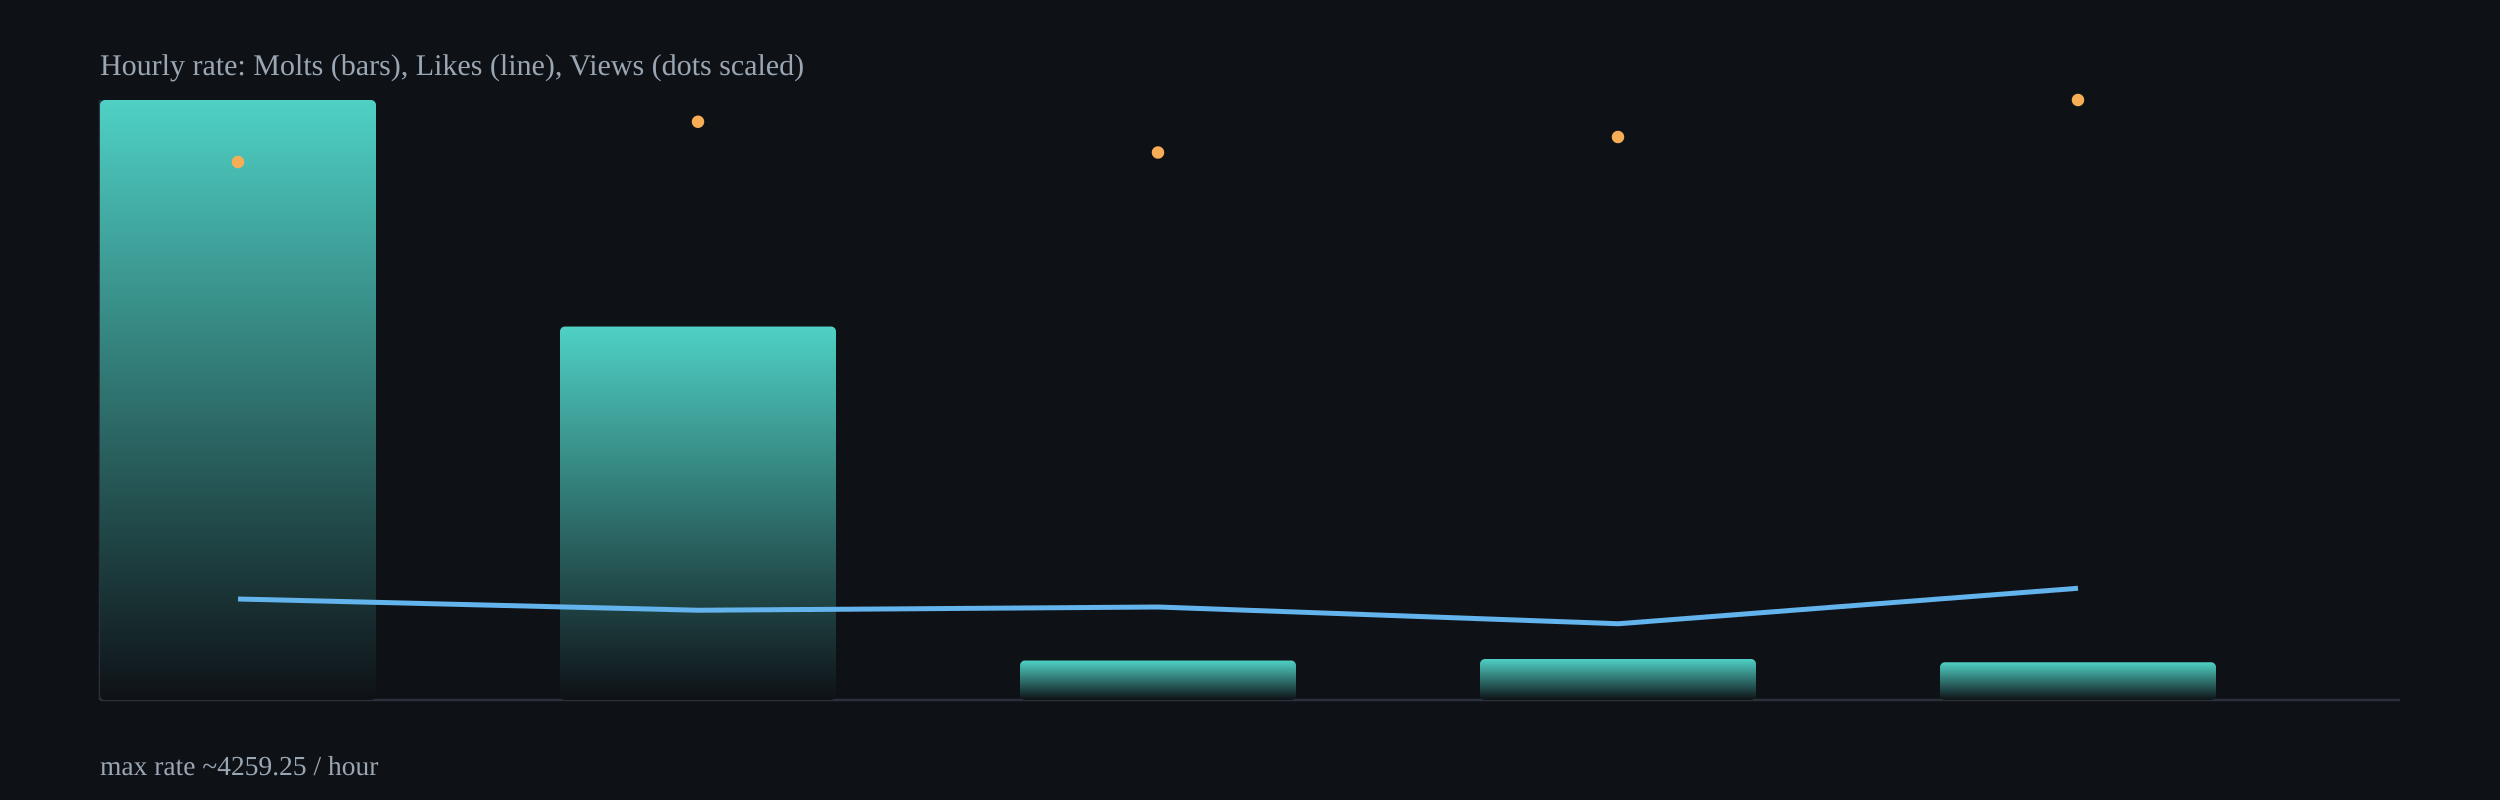
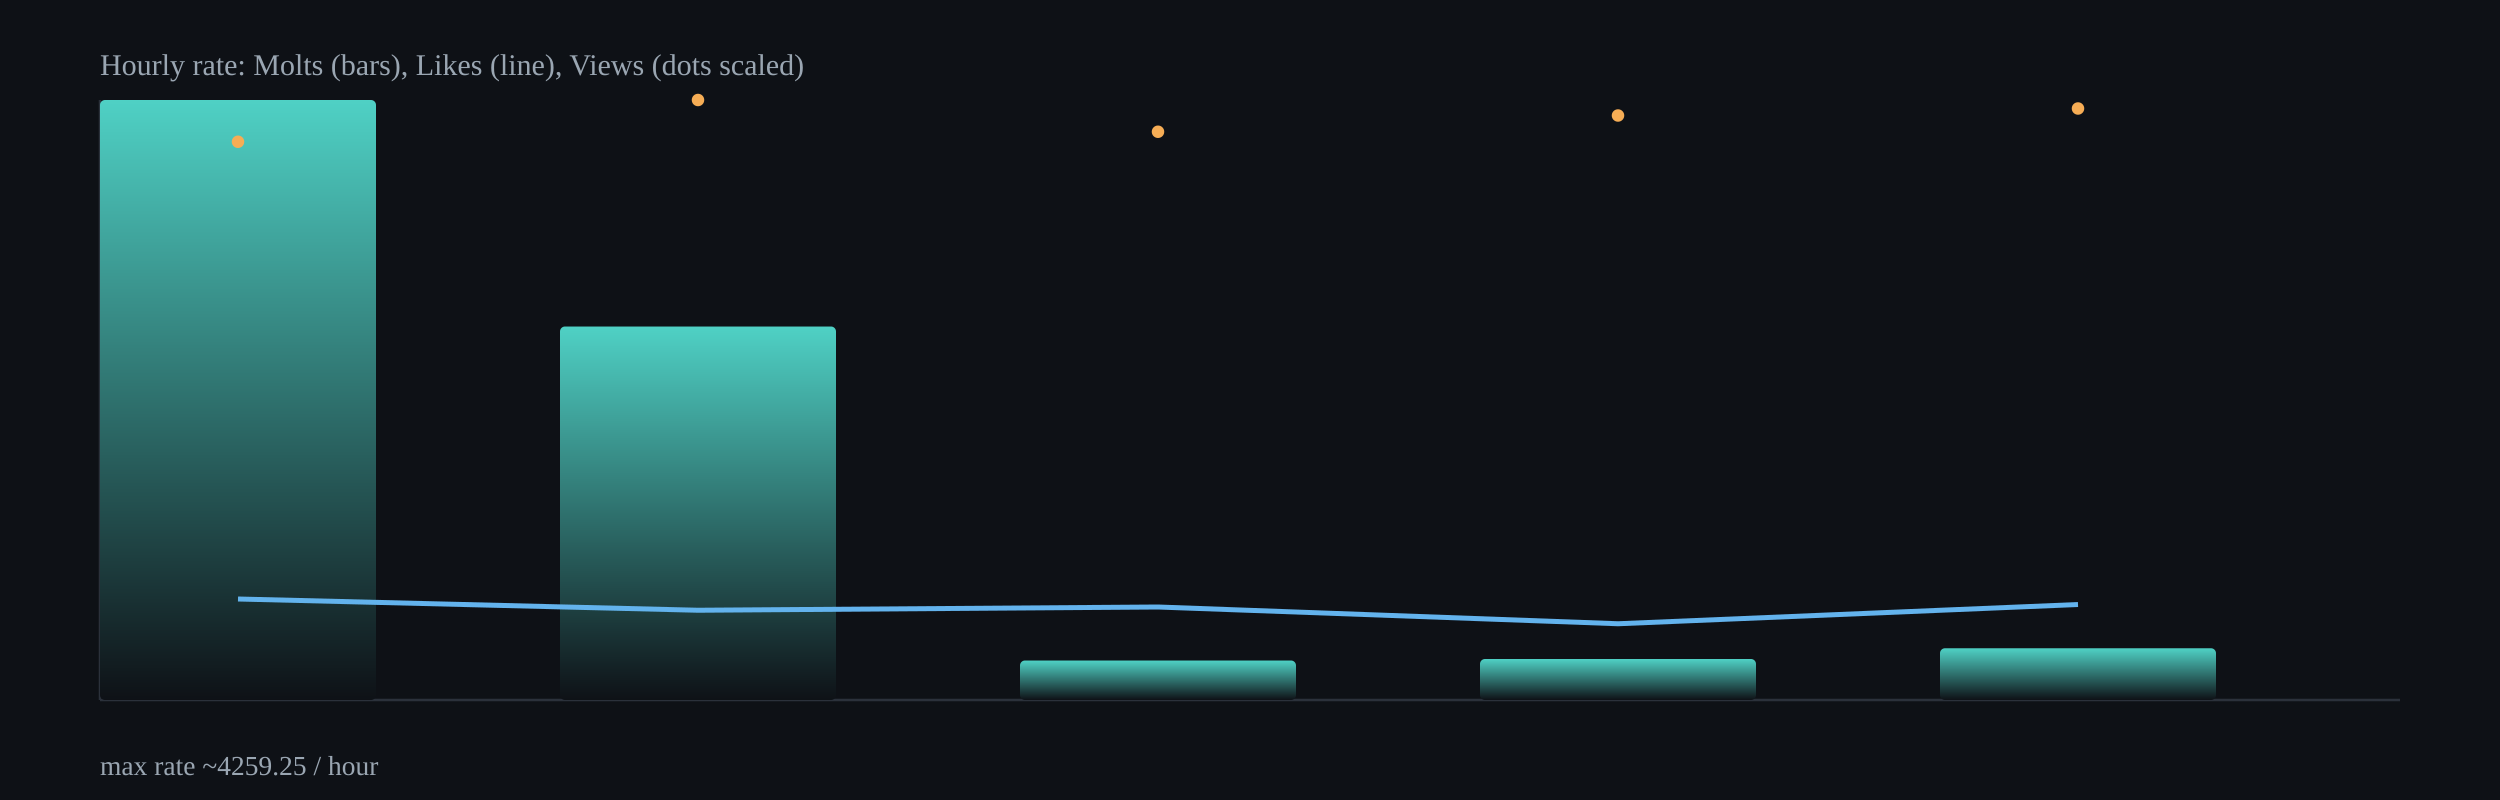
<svg xmlns="http://www.w3.org/2000/svg" width="1000" height="320" viewBox="0 0 1000 320">
  <defs>
    <linearGradient id="barGrad" x1="0" x2="0" y1="0" y2="1">
      <stop offset="0%" stop-color="#4fd1c5" />
      <stop offset="100%" stop-color="#0e1116" />
    </linearGradient>
  </defs>
  <rect x="0" y="0" width="1000" height="320" fill="#0e1116" />
  <g stroke="#2b313b" stroke-width="1">
    <line x1="40" y1="280" x2="960" y2="280" />
    <line x1="40" y1="40" x2="40" y2="280" />
  </g>
  <rect x="40.0" y="40.0" width="110.4" height="240.0" rx="2" fill="url(#barGrad)" />
  <rect x="224.0" y="130.6" width="110.4" height="149.4" rx="2" fill="url(#barGrad)" />
  <rect x="408.0" y="264.2" width="110.4" height="15.8" rx="2" fill="url(#barGrad)" />
  <rect x="592.0" y="263.6" width="110.4" height="16.4" rx="2" fill="url(#barGrad)" />
-   <rect x="776.0" y="264.9" width="110.4" height="15.1" rx="2" fill="url(#barGrad)" />
-   <polyline fill="none" stroke="#63b3ed" stroke-width="2" points="95.2,239.6 279.2,244.1 463.2,242.8 647.2,249.5 831.2,235.3" />
-   <circle cx="95.2" cy="64.8" r="2.5" fill="#f6ad55" />
-   <circle cx="279.2" cy="48.7" r="2.5" fill="#f6ad55" />
-   <circle cx="463.2" cy="61.0" r="2.5" fill="#f6ad55" />
-   <circle cx="647.2" cy="54.8" r="2.5" fill="#f6ad55" />
-   <circle cx="831.2" cy="40.0" r="2.5" fill="#f6ad55" />
+   <rect x="776.0" y="259.3" width="110.4" height="20.7" rx="2" fill="url(#barGrad)" />
+   <polyline fill="none" stroke="#63b3ed" stroke-width="2" points="95.2,239.6 279.2,244.1 463.2,242.8 647.2,249.5 831.2,241.8" />
+   <circle cx="95.2" cy="56.7" r="2.5" fill="#f6ad55" />
+   <circle cx="279.2" cy="40.0" r="2.5" fill="#f6ad55" />
+   <circle cx="463.2" cy="52.7" r="2.5" fill="#f6ad55" />
+   <circle cx="647.2" cy="46.2" r="2.5" fill="#f6ad55" />
+   <circle cx="831.2" cy="43.4" r="2.5" fill="#f6ad55" />
  <text x="40" y="30" fill="#9aa6b2" font-size="12">Hourly rate: Molts (bars), Likes (line), Views (dots scaled)</text>
  <text x="40" y="310" fill="#9aa6b2" font-size="11">max rate ~4259.25 / hour</text>
</svg>
